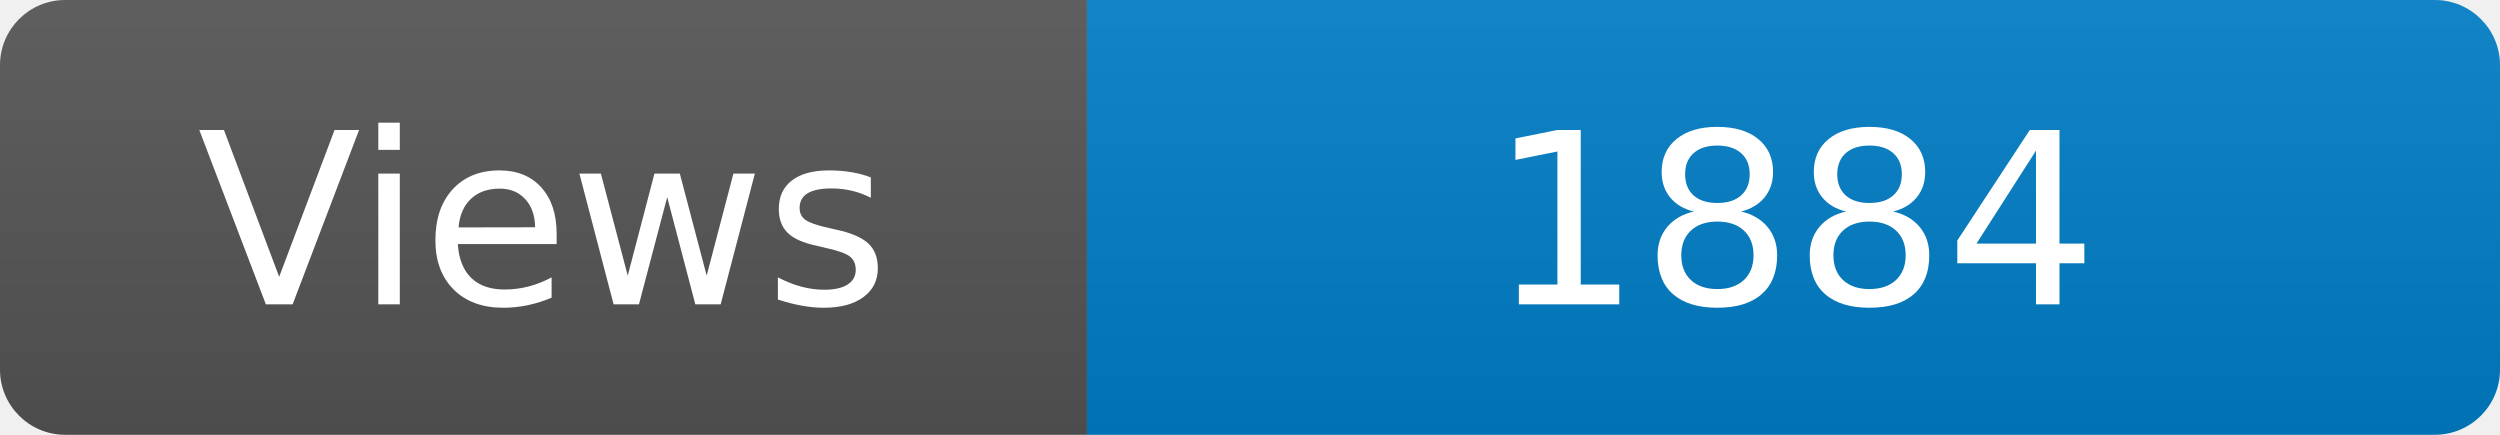
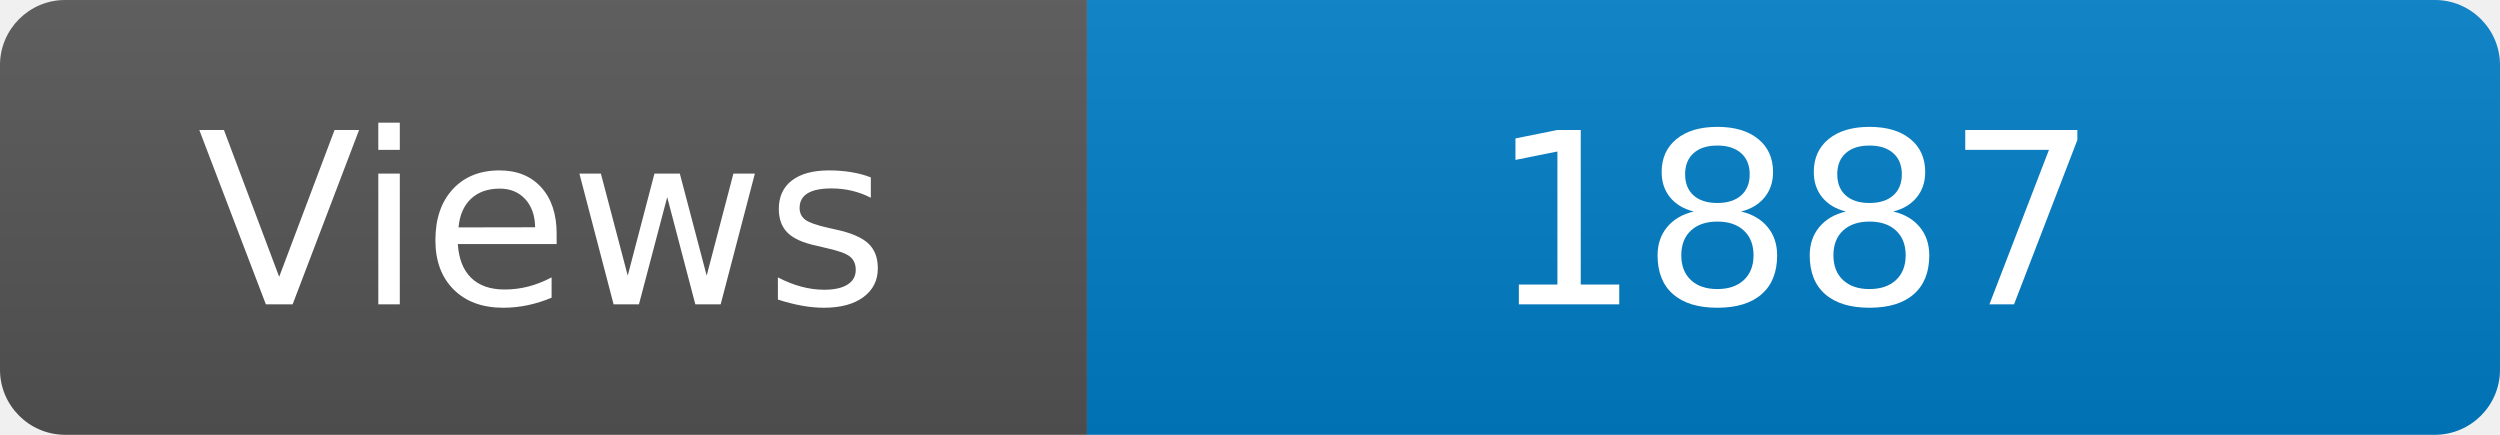
<svg xmlns="http://www.w3.org/2000/svg" width="115" height="20" role="img" aria-label="Maintained?: yes">
  <linearGradient id="s" x2="0" y2="100%">
    <stop offset="0" stop-color="#bbb" stop-opacity=".1" />
    <stop offset="1" stop-opacity=".1" />
  </linearGradient>
  <clipPath id="r">
    <rect width="115" height="20" rx="3" fill="#fff" />
  </clipPath>
  <g clip-path="url(#r)">
    <rect width="50" height="20" fill="#555" />
    <rect x="50" width="160" height="20" fill="#007ec6" />
    <rect width="115" height="20" fill="url(#s)" />
  </g>
  <g fill="#fff" text-anchor="middle" font-family="Verdana,Geneva,DejaVu Sans,sans-serif" font-size="110">
    <text x="250" y="140" transform="scale(.1)" fill="#fff">Views</text>
-     <text x="825" y="140" transform="scale(.1)" fill="#fff">1884</text>
+     <text x="825" y="140" transform="scale(.1)" fill="#fff">1887</text>
  </g>
</svg>
